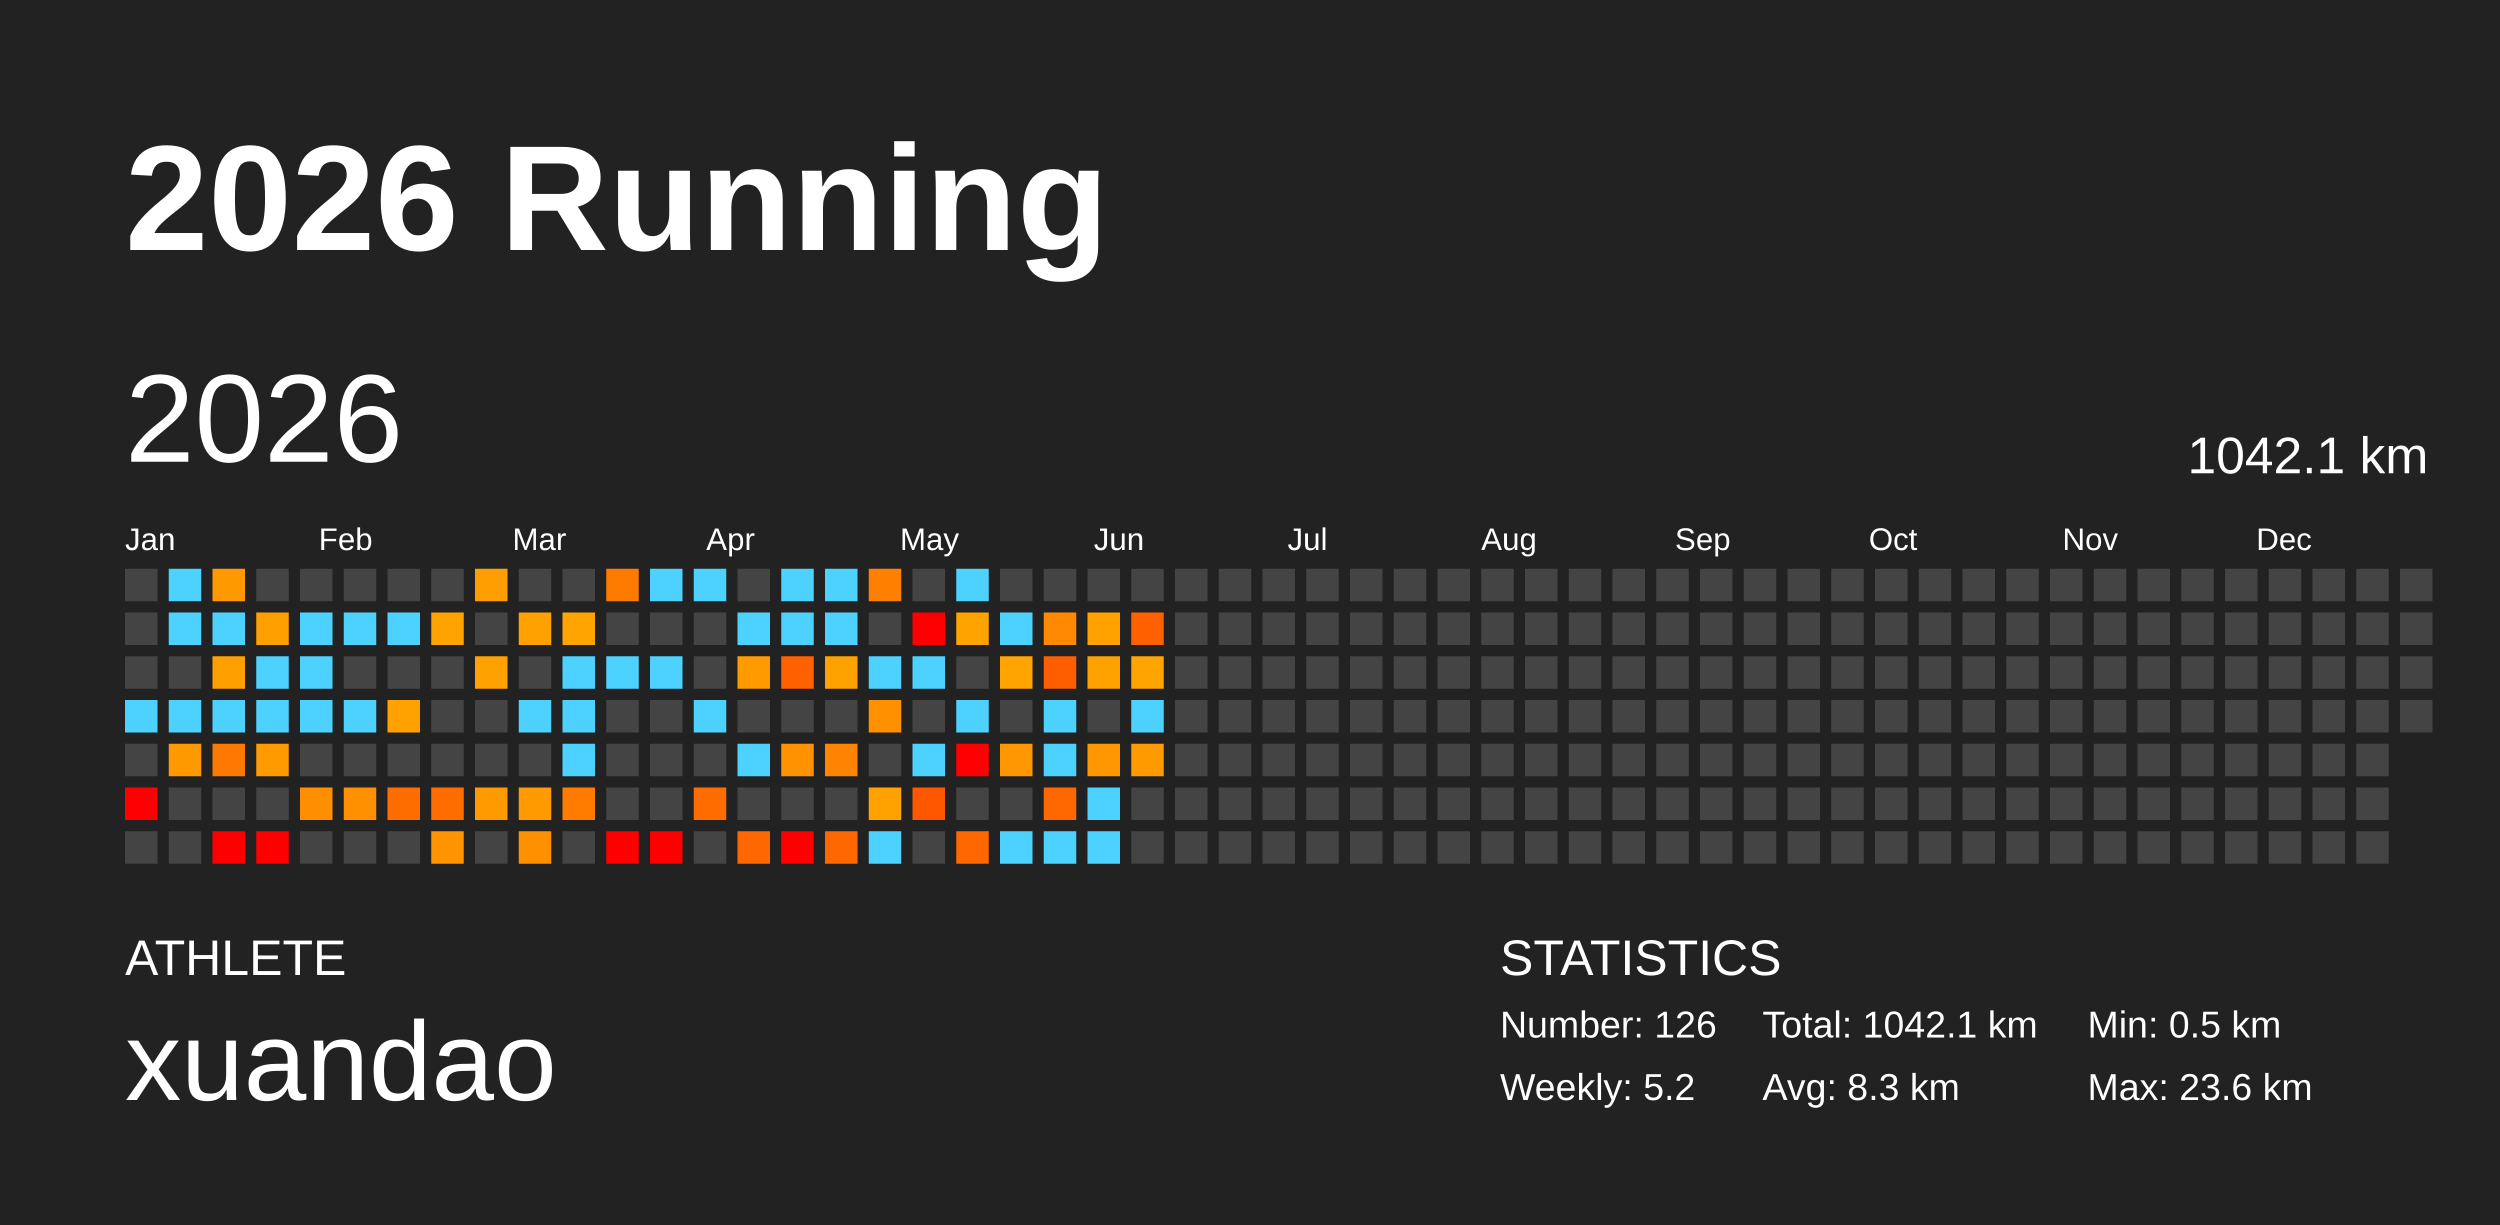
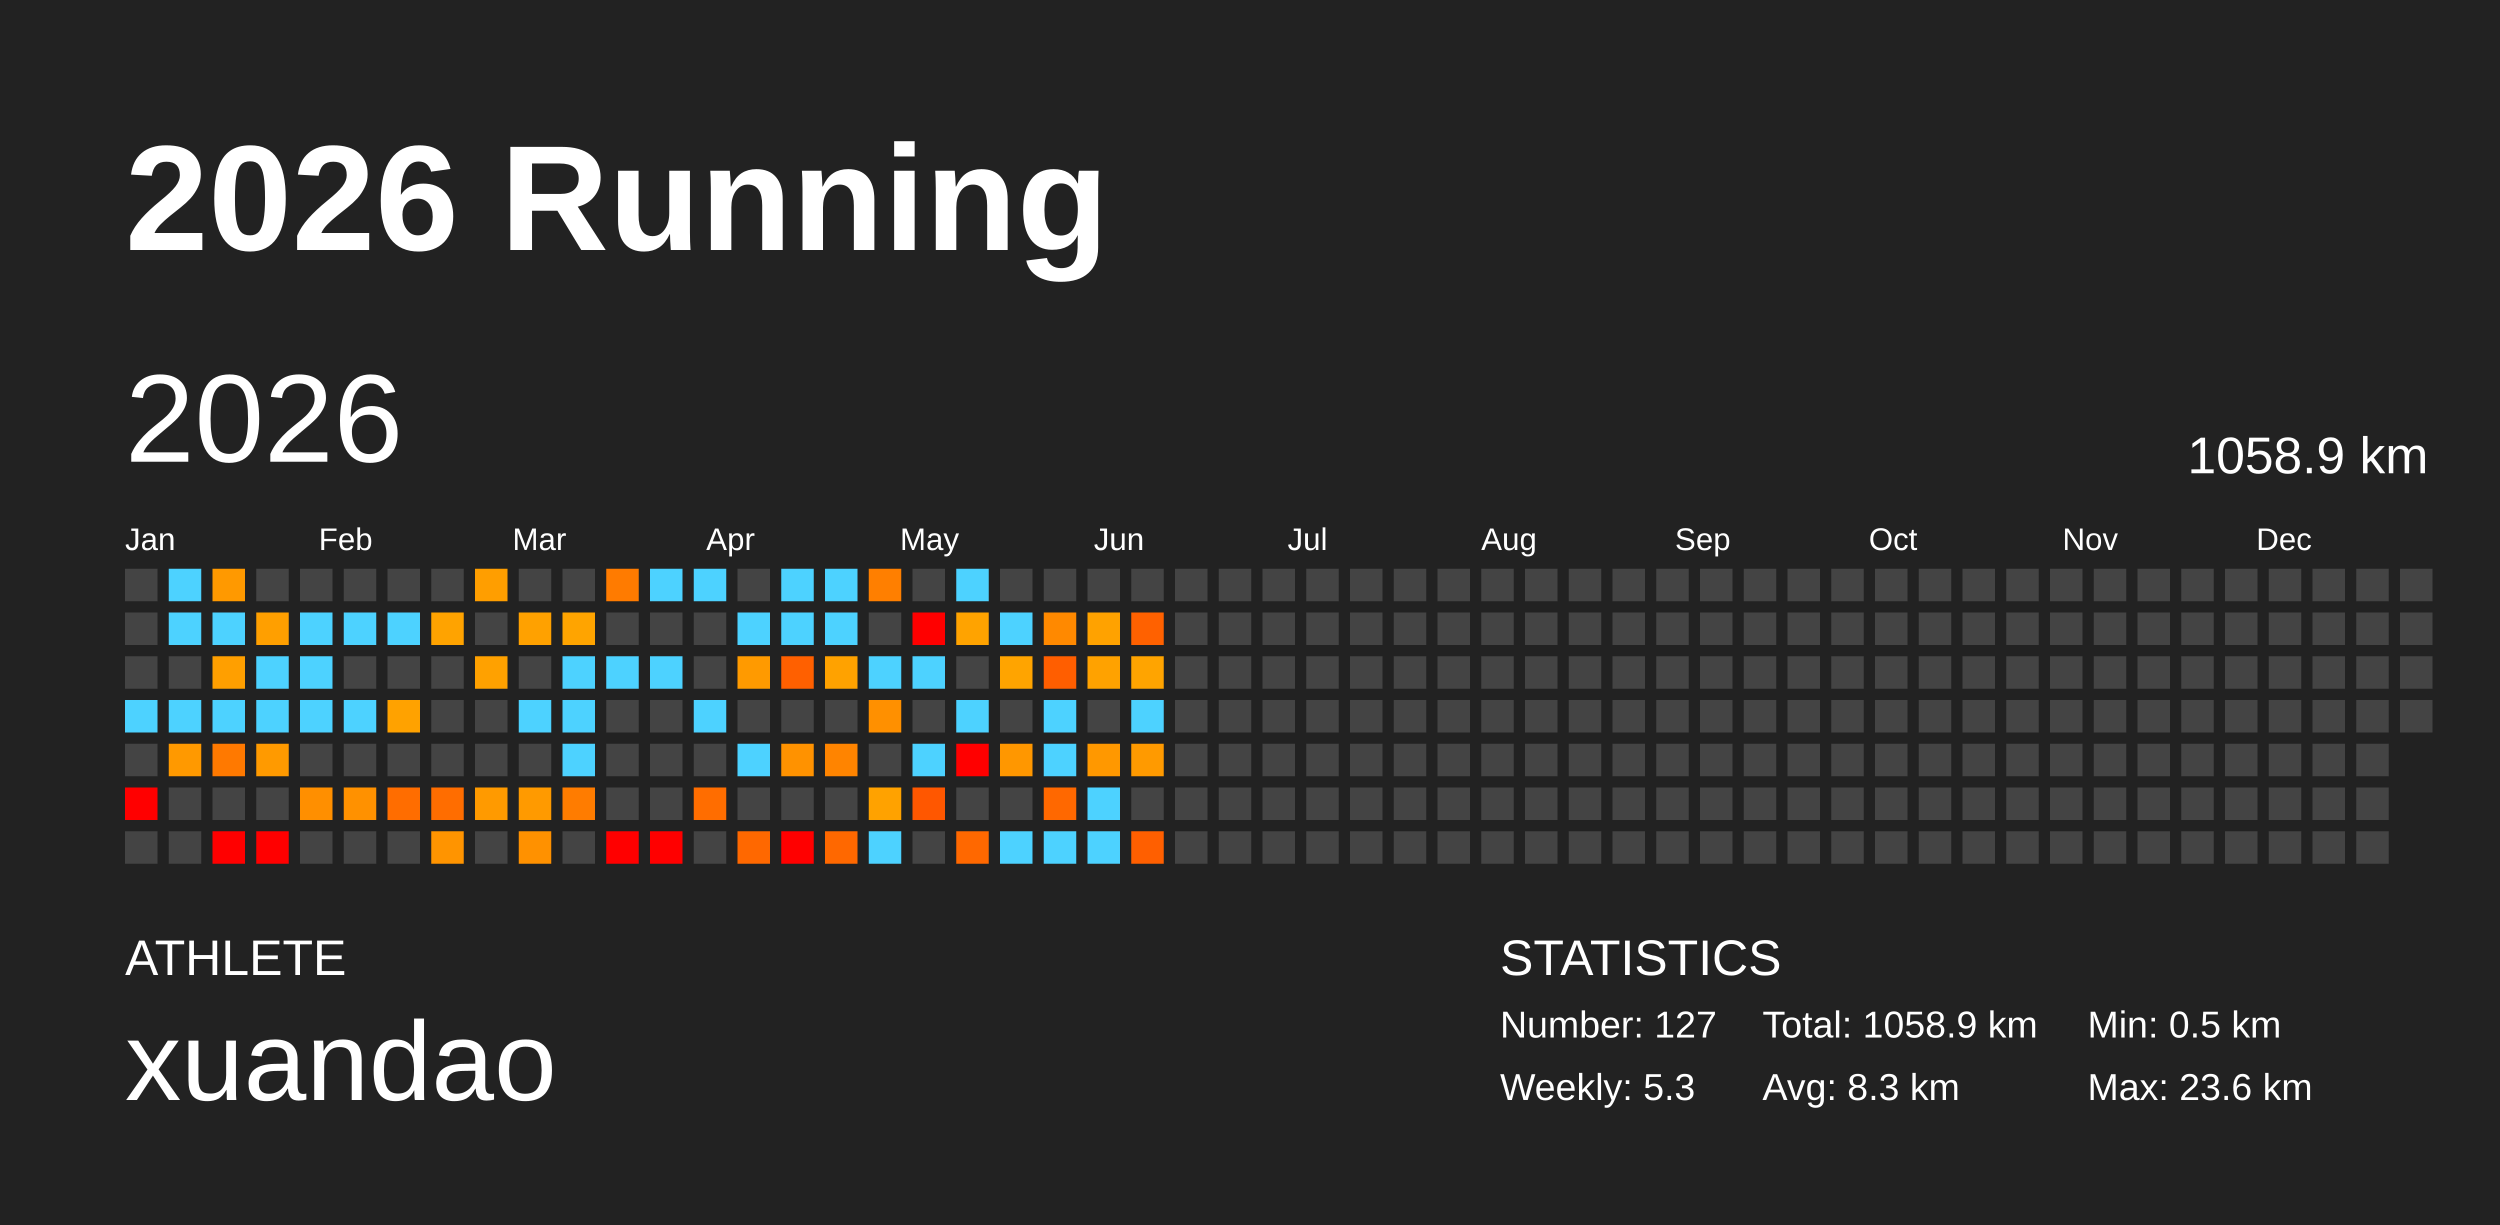
<svg xmlns="http://www.w3.org/2000/svg" baseProfile="full" height="98mm" version="1.1" viewBox="0,0,200,98" width="200mm">
  <defs />
  <rect fill="#222222" height="98" width="200" x="0" y="0" />
  <text fill="#FFFFFF" style="font-size:12px; font-family:Arial; font-weight:bold;" x="10" y="20">2026 Running</text>
  <text fill="#FFFFFF" style="font-size:4px; font-family:Arial" x="10" y="78">ATHLETE</text>
  <text fill="#FFFFFF" style="font-size:9px; font-family:Arial" x="10" y="88">xuandao</text>
  <text fill="#FFFFFF" style="font-size:4px; font-family:Arial" x="120" y="78">STATISTICS</text>
-   <text fill="#FFFFFF" style="font-size:3px; font-family:Arial" x="120" y="83">Number: 126</text>
-   <text fill="#FFFFFF" style="font-size:3px; font-family:Arial" x="120" y="88">Weekly: 5.2</text>
-   <text fill="#FFFFFF" style="font-size:3px; font-family:Arial" x="141" y="83">Total: 1042.1 km</text>
+   <text fill="#FFFFFF" style="font-size:3px; font-family:Arial" x="120" y="83">Number: 127</text>
+   <text fill="#FFFFFF" style="font-size:3px; font-family:Arial" x="120" y="88">Weekly: 5.3</text>
+   <text fill="#FFFFFF" style="font-size:3px; font-family:Arial" x="141" y="83">Total: 1058.9 km</text>
  <text fill="#FFFFFF" style="font-size:3px; font-family:Arial" x="141" y="88">Avg: 8.3 km</text>
  <text fill="#FFFFFF" style="font-size:3px; font-family:Arial" x="167" y="83">Min: 0.5 km</text>
  <text fill="#FFFFFF" style="font-size:3px; font-family:Arial" x="167" y="88">Max: 23.6 km</text>
  <text dominant-baseline="hanging" fill="#FFFFFF" style="font-size:10.0px; font-family:Arial;" x="10" y="30">2026</text>
-   <text dominant-baseline="hanging" fill="#FFFFFF" style="font-size:4.125px; font-family:Arial;" x="175" y="35">1042.1 km</text>
+   <text dominant-baseline="hanging" fill="#FFFFFF" style="font-size:4.125px; font-family:Arial;" x="175" y="35">1058.9 km</text>
  <text fill="#FFFFFF" style="font-size:2.5px; font-family:Arial" x="10.0" y="44">Jan</text>
  <text fill="#FFFFFF" style="font-size:2.5px; font-family:Arial" x="25.5" y="44">Feb</text>
  <text fill="#FFFFFF" style="font-size:2.5px; font-family:Arial" x="41.0" y="44">Mar</text>
  <text fill="#FFFFFF" style="font-size:2.5px; font-family:Arial" x="56.5" y="44">Apr</text>
  <text fill="#FFFFFF" style="font-size:2.5px; font-family:Arial" x="72.0" y="44">May</text>
  <text fill="#FFFFFF" style="font-size:2.5px; font-family:Arial" x="87.5" y="44">Jun</text>
  <text fill="#FFFFFF" style="font-size:2.5px; font-family:Arial" x="103.0" y="44">Jul</text>
  <text fill="#FFFFFF" style="font-size:2.5px; font-family:Arial" x="118.5" y="44">Aug</text>
  <text fill="#FFFFFF" style="font-size:2.5px; font-family:Arial" x="134.0" y="44">Sep</text>
  <text fill="#FFFFFF" style="font-size:2.5px; font-family:Arial" x="149.5" y="44">Oct</text>
  <text fill="#FFFFFF" style="font-size:2.5px; font-family:Arial" x="165.0" y="44">Nov</text>
  <text fill="#FFFFFF" style="font-size:2.5px; font-family:Arial" x="180.5" y="44">Dec</text>
  <rect fill="#444444" height="2.6" width="2.6" x="10.0" y="45.5" />
  <rect fill="#444444" height="2.6" width="2.6" x="10.0" y="49.0" />
  <rect fill="#444444" height="2.6" width="2.6" x="10.0" y="52.5" />
  <rect fill="#4dd2ff" height="2.6" width="2.6" x="10.0" y="56.0" />
  <rect fill="#444444" height="2.6" width="2.6" x="10.0" y="59.5" />
  <rect fill="red" height="2.6" width="2.6" x="10.0" y="63.0" />
  <rect fill="#444444" height="2.6" width="2.6" x="10.0" y="66.5" />
  <rect fill="#4dd2ff" height="2.6" width="2.6" x="13.5" y="45.5" />
  <rect fill="#4dd2ff" height="2.6" width="2.6" x="13.5" y="49.0" />
  <rect fill="#444444" height="2.6" width="2.6" x="13.5" y="52.5" />
  <rect fill="#4dd2ff" height="2.6" width="2.6" x="13.5" y="56.0" />
  <rect fill="#ff9900" height="2.6" width="2.6" x="13.5" y="59.5" />
  <rect fill="#444444" height="2.6" width="2.6" x="13.5" y="63.0" />
  <rect fill="#444444" height="2.6" width="2.6" x="13.5" y="66.5" />
  <rect fill="#ff9900" height="2.6" width="2.6" x="17.0" y="45.5" />
  <rect fill="#4dd2ff" height="2.6" width="2.6" x="17.0" y="49.0" />
  <rect fill="#ff9f00" height="2.6" width="2.6" x="17.0" y="52.5" />
  <rect fill="#4dd2ff" height="2.6" width="2.6" x="17.0" y="56.0" />
  <rect fill="#ff7900" height="2.6" width="2.6" x="17.0" y="59.5" />
  <rect fill="#444444" height="2.6" width="2.6" x="17.0" y="63.0" />
  <rect fill="red" height="2.6" width="2.6" x="17.0" y="66.5" />
  <rect fill="#444444" height="2.6" width="2.6" x="20.5" y="45.5" />
  <rect fill="#ff9f00" height="2.6" width="2.6" x="20.5" y="49.0" />
  <rect fill="#4dd2ff" height="2.6" width="2.6" x="20.5" y="52.5" />
  <rect fill="#4dd2ff" height="2.6" width="2.6" x="20.5" y="56.0" />
  <rect fill="#ff9a00" height="2.6" width="2.6" x="20.5" y="59.5" />
  <rect fill="#444444" height="2.6" width="2.6" x="20.5" y="63.0" />
  <rect fill="red" height="2.6" width="2.6" x="20.5" y="66.5" />
  <rect fill="#444444" height="2.6" width="2.6" x="24.0" y="45.5" />
  <rect fill="#4dd2ff" height="2.6" width="2.6" x="24.0" y="49.0" />
  <rect fill="#4dd2ff" height="2.6" width="2.6" x="24.0" y="52.5" />
  <rect fill="#4dd2ff" height="2.6" width="2.6" x="24.0" y="56.0" />
  <rect fill="#444444" height="2.6" width="2.6" x="24.0" y="59.5" />
  <rect fill="#ff8f00" height="2.6" width="2.6" x="24.0" y="63.0" />
  <rect fill="#444444" height="2.6" width="2.6" x="24.0" y="66.5" />
  <rect fill="#444444" height="2.6" width="2.6" x="27.5" y="45.5" />
  <rect fill="#4dd2ff" height="2.6" width="2.6" x="27.5" y="49.0" />
  <rect fill="#444444" height="2.6" width="2.6" x="27.5" y="52.5" />
  <rect fill="#4dd2ff" height="2.6" width="2.6" x="27.5" y="56.0" />
  <rect fill="#444444" height="2.6" width="2.6" x="27.5" y="59.5" />
  <rect fill="#ff9100" height="2.6" width="2.6" x="27.5" y="63.0" />
  <rect fill="#444444" height="2.6" width="2.6" x="27.5" y="66.5" />
  <rect fill="#444444" height="2.6" width="2.6" x="31.0" y="45.5" />
  <rect fill="#4dd2ff" height="2.6" width="2.6" x="31.0" y="49.0" />
  <rect fill="#444444" height="2.6" width="2.6" x="31.0" y="52.5" />
  <rect fill="#ffa200" height="2.6" width="2.6" x="31.0" y="56.0" />
  <rect fill="#444444" height="2.6" width="2.6" x="31.0" y="59.5" />
  <rect fill="#ff6d00" height="2.6" width="2.6" x="31.0" y="63.0" />
  <rect fill="#444444" height="2.6" width="2.6" x="31.0" y="66.5" />
  <rect fill="#444444" height="2.6" width="2.6" x="34.5" y="45.5" />
  <rect fill="#ffa300" height="2.6" width="2.6" x="34.5" y="49.0" />
  <rect fill="#444444" height="2.6" width="2.6" x="34.5" y="52.5" />
  <rect fill="#444444" height="2.6" width="2.6" x="34.5" y="56.0" />
  <rect fill="#444444" height="2.6" width="2.6" x="34.5" y="59.5" />
  <rect fill="#ff6d00" height="2.6" width="2.6" x="34.5" y="63.0" />
  <rect fill="#ff9400" height="2.6" width="2.6" x="34.5" y="66.5" />
  <rect fill="#ff9e00" height="2.6" width="2.6" x="38.0" y="45.5" />
  <rect fill="#444444" height="2.6" width="2.6" x="38.0" y="49.0" />
  <rect fill="#ffa100" height="2.6" width="2.6" x="38.0" y="52.5" />
  <rect fill="#444444" height="2.6" width="2.6" x="38.0" y="56.0" />
  <rect fill="#444444" height="2.6" width="2.6" x="38.0" y="59.5" />
  <rect fill="#ff9a00" height="2.6" width="2.6" x="38.0" y="63.0" />
  <rect fill="#444444" height="2.6" width="2.6" x="38.0" y="66.5" />
  <rect fill="#444444" height="2.6" width="2.6" x="41.5" y="45.5" />
  <rect fill="#ffa100" height="2.6" width="2.6" x="41.5" y="49.0" />
  <rect fill="#444444" height="2.6" width="2.6" x="41.5" y="52.5" />
  <rect fill="#4dd2ff" height="2.6" width="2.6" x="41.5" y="56.0" />
  <rect fill="#444444" height="2.6" width="2.6" x="41.5" y="59.5" />
  <rect fill="#ff9a00" height="2.6" width="2.6" x="41.5" y="63.0" />
  <rect fill="#ff9100" height="2.6" width="2.6" x="41.5" y="66.5" />
  <rect fill="#444444" height="2.6" width="2.6" x="45.0" y="45.5" />
  <rect fill="#ffa400" height="2.6" width="2.6" x="45.0" y="49.0" />
  <rect fill="#4dd2ff" height="2.6" width="2.6" x="45.0" y="52.5" />
  <rect fill="#4dd2ff" height="2.6" width="2.6" x="45.0" y="56.0" />
  <rect fill="#4dd2ff" height="2.6" width="2.6" x="45.0" y="59.5" />
  <rect fill="#ff7c00" height="2.6" width="2.6" x="45.0" y="63.0" />
  <rect fill="#444444" height="2.6" width="2.6" x="45.0" y="66.5" />
  <rect fill="#ff7b00" height="2.6" width="2.6" x="48.5" y="45.5" />
  <rect fill="#444444" height="2.6" width="2.6" x="48.5" y="49.0" />
  <rect fill="#4dd2ff" height="2.6" width="2.6" x="48.5" y="52.5" />
  <rect fill="#444444" height="2.6" width="2.6" x="48.5" y="56.0" />
  <rect fill="#444444" height="2.6" width="2.6" x="48.5" y="59.5" />
  <rect fill="#444444" height="2.6" width="2.6" x="48.5" y="63.0" />
  <rect fill="red" height="2.6" width="2.6" x="48.5" y="66.5" />
  <rect fill="#4dd2ff" height="2.6" width="2.6" x="52.0" y="45.5" />
  <rect fill="#444444" height="2.6" width="2.6" x="52.0" y="49.0" />
  <rect fill="#4dd2ff" height="2.6" width="2.6" x="52.0" y="52.5" />
  <rect fill="#444444" height="2.6" width="2.6" x="52.0" y="56.0" />
  <rect fill="#444444" height="2.6" width="2.6" x="52.0" y="59.5" />
  <rect fill="#444444" height="2.6" width="2.6" x="52.0" y="63.0" />
  <rect fill="red" height="2.6" width="2.6" x="52.0" y="66.5" />
  <rect fill="#4dd2ff" height="2.6" width="2.6" x="55.5" y="45.5" />
  <rect fill="#444444" height="2.6" width="2.6" x="55.5" y="49.0" />
  <rect fill="#444444" height="2.6" width="2.6" x="55.5" y="52.5" />
  <rect fill="#4dd2ff" height="2.6" width="2.6" x="55.5" y="56.0" />
  <rect fill="#444444" height="2.6" width="2.6" x="55.5" y="59.5" />
  <rect fill="#ff6d00" height="2.6" width="2.6" x="55.5" y="63.0" />
  <rect fill="#444444" height="2.6" width="2.6" x="55.5" y="66.5" />
  <rect fill="#444444" height="2.6" width="2.6" x="59.0" y="45.5" />
  <rect fill="#4dd2ff" height="2.6" width="2.6" x="59.0" y="49.0" />
  <rect fill="#ff9a00" height="2.6" width="2.6" x="59.0" y="52.5" />
  <rect fill="#444444" height="2.6" width="2.6" x="59.0" y="56.0" />
  <rect fill="#4dd2ff" height="2.6" width="2.6" x="59.0" y="59.5" />
  <rect fill="#444444" height="2.6" width="2.6" x="59.0" y="63.0" />
  <rect fill="#ff6800" height="2.6" width="2.6" x="59.0" y="66.5" />
  <rect fill="#4dd2ff" height="2.6" width="2.6" x="62.5" y="45.5" />
  <rect fill="#4dd2ff" height="2.6" width="2.6" x="62.5" y="49.0" />
  <rect fill="#ff6000" height="2.6" width="2.6" x="62.5" y="52.5" />
  <rect fill="#444444" height="2.6" width="2.6" x="62.5" y="56.0" />
  <rect fill="#ff9200" height="2.6" width="2.6" x="62.5" y="59.5" />
  <rect fill="#444444" height="2.6" width="2.6" x="62.5" y="63.0" />
  <rect fill="red" height="2.6" width="2.6" x="62.5" y="66.5" />
  <rect fill="#4dd2ff" height="2.6" width="2.6" x="66.0" y="45.5" />
  <rect fill="#4dd2ff" height="2.6" width="2.6" x="66.0" y="49.0" />
  <rect fill="#ffa200" height="2.6" width="2.6" x="66.0" y="52.5" />
  <rect fill="#444444" height="2.6" width="2.6" x="66.0" y="56.0" />
  <rect fill="#ff8400" height="2.6" width="2.6" x="66.0" y="59.5" />
  <rect fill="#444444" height="2.6" width="2.6" x="66.0" y="63.0" />
  <rect fill="#ff6800" height="2.6" width="2.6" x="66.0" y="66.5" />
  <rect fill="#ff7f00" height="2.6" width="2.6" x="69.5" y="45.5" />
  <rect fill="#444444" height="2.6" width="2.6" x="69.5" y="49.0" />
  <rect fill="#4dd2ff" height="2.6" width="2.6" x="69.5" y="52.5" />
  <rect fill="#ff9000" height="2.6" width="2.6" x="69.5" y="56.0" />
  <rect fill="#444444" height="2.6" width="2.6" x="69.5" y="59.5" />
  <rect fill="#ffa200" height="2.6" width="2.6" x="69.5" y="63.0" />
  <rect fill="#4dd2ff" height="2.6" width="2.6" x="69.5" y="66.5" />
  <rect fill="#444444" height="2.6" width="2.6" x="73.0" y="45.5" />
  <rect fill="red" height="2.6" width="2.6" x="73.0" y="49.0" />
  <rect fill="#4dd2ff" height="2.6" width="2.6" x="73.0" y="52.5" />
  <rect fill="#444444" height="2.6" width="2.6" x="73.0" y="56.0" />
  <rect fill="#4dd2ff" height="2.6" width="2.6" x="73.0" y="59.5" />
  <rect fill="#ff5700" height="2.6" width="2.6" x="73.0" y="63.0" />
  <rect fill="#444444" height="2.6" width="2.6" x="73.0" y="66.5" />
  <rect fill="#4dd2ff" height="2.6" width="2.6" x="76.5" y="45.5" />
  <rect fill="#ffa300" height="2.6" width="2.6" x="76.5" y="49.0" />
  <rect fill="#444444" height="2.6" width="2.6" x="76.5" y="52.5" />
  <rect fill="#4dd2ff" height="2.6" width="2.6" x="76.5" y="56.0" />
  <rect fill="red" height="2.6" width="2.6" x="76.5" y="59.5" />
  <rect fill="#444444" height="2.6" width="2.6" x="76.5" y="63.0" />
  <rect fill="#ff6800" height="2.6" width="2.6" x="76.5" y="66.5" />
  <rect fill="#444444" height="2.6" width="2.6" x="80.0" y="45.5" />
  <rect fill="#4dd2ff" height="2.6" width="2.6" x="80.0" y="49.0" />
  <rect fill="#ffa400" height="2.6" width="2.6" x="80.0" y="52.5" />
  <rect fill="#444444" height="2.6" width="2.6" x="80.0" y="56.0" />
  <rect fill="#ff9700" height="2.6" width="2.6" x="80.0" y="59.5" />
  <rect fill="#444444" height="2.6" width="2.6" x="80.0" y="63.0" />
  <rect fill="#4dd2ff" height="2.6" width="2.6" x="80.0" y="66.5" />
  <rect fill="#444444" height="2.6" width="2.6" x="83.5" y="45.5" />
  <rect fill="#ff8900" height="2.6" width="2.6" x="83.5" y="49.0" />
  <rect fill="#ff5e00" height="2.6" width="2.6" x="83.5" y="52.5" />
  <rect fill="#4dd2ff" height="2.6" width="2.6" x="83.5" y="56.0" />
  <rect fill="#4dd2ff" height="2.6" width="2.6" x="83.5" y="59.5" />
  <rect fill="#ff6800" height="2.6" width="2.6" x="83.5" y="63.0" />
  <rect fill="#4dd2ff" height="2.6" width="2.6" x="83.5" y="66.5" />
  <rect fill="#444444" height="2.6" width="2.6" x="87.0" y="45.5" />
  <rect fill="#ffa200" height="2.6" width="2.6" x="87.0" y="49.0" />
  <rect fill="#ffa200" height="2.6" width="2.6" x="87.0" y="52.5" />
  <rect fill="#444444" height="2.6" width="2.6" x="87.0" y="56.0" />
  <rect fill="#ff9800" height="2.6" width="2.6" x="87.0" y="59.5" />
  <rect fill="#4dd2ff" height="2.6" width="2.6" x="87.0" y="63.0" />
  <rect fill="#4dd2ff" height="2.6" width="2.6" x="87.0" y="66.5" />
  <rect fill="#444444" height="2.6" width="2.6" x="90.5" y="45.5" />
  <rect fill="#ff6100" height="2.6" width="2.6" x="90.5" y="49.0" />
  <rect fill="#ffa400" height="2.6" width="2.6" x="90.5" y="52.5" />
  <rect fill="#4dd2ff" height="2.6" width="2.6" x="90.5" y="56.0" />
  <rect fill="#ff9a00" height="2.6" width="2.6" x="90.5" y="59.5" />
  <rect fill="#444444" height="2.6" width="2.6" x="90.5" y="63.0" />
-   <rect fill="#444444" height="2.6" width="2.6" x="90.5" y="66.5" />
+   <rect fill="#ff5f00" height="2.6" width="2.6" x="90.5" y="66.5" />
  <rect fill="#444444" height="2.6" width="2.6" x="94.0" y="45.5" />
  <rect fill="#444444" height="2.6" width="2.6" x="94.0" y="49.0" />
  <rect fill="#444444" height="2.6" width="2.6" x="94.0" y="52.5" />
  <rect fill="#444444" height="2.6" width="2.6" x="94.0" y="56.0" />
  <rect fill="#444444" height="2.6" width="2.6" x="94.0" y="59.5" />
  <rect fill="#444444" height="2.6" width="2.6" x="94.0" y="63.0" />
  <rect fill="#444444" height="2.6" width="2.6" x="94.0" y="66.5" />
  <rect fill="#444444" height="2.6" width="2.6" x="97.5" y="45.5" />
  <rect fill="#444444" height="2.6" width="2.6" x="97.5" y="49.0" />
  <rect fill="#444444" height="2.6" width="2.6" x="97.5" y="52.5" />
  <rect fill="#444444" height="2.6" width="2.6" x="97.5" y="56.0" />
  <rect fill="#444444" height="2.6" width="2.6" x="97.5" y="59.5" />
  <rect fill="#444444" height="2.6" width="2.6" x="97.5" y="63.0" />
  <rect fill="#444444" height="2.6" width="2.6" x="97.5" y="66.5" />
  <rect fill="#444444" height="2.6" width="2.6" x="101.0" y="45.5" />
  <rect fill="#444444" height="2.6" width="2.6" x="101.0" y="49.0" />
  <rect fill="#444444" height="2.6" width="2.6" x="101.0" y="52.5" />
  <rect fill="#444444" height="2.6" width="2.6" x="101.0" y="56.0" />
  <rect fill="#444444" height="2.6" width="2.6" x="101.0" y="59.5" />
  <rect fill="#444444" height="2.6" width="2.6" x="101.0" y="63.0" />
  <rect fill="#444444" height="2.6" width="2.6" x="101.0" y="66.5" />
  <rect fill="#444444" height="2.6" width="2.6" x="104.5" y="45.5" />
  <rect fill="#444444" height="2.6" width="2.6" x="104.5" y="49.0" />
  <rect fill="#444444" height="2.6" width="2.6" x="104.5" y="52.5" />
  <rect fill="#444444" height="2.6" width="2.6" x="104.5" y="56.0" />
  <rect fill="#444444" height="2.6" width="2.6" x="104.5" y="59.5" />
  <rect fill="#444444" height="2.6" width="2.6" x="104.5" y="63.0" />
  <rect fill="#444444" height="2.6" width="2.6" x="104.5" y="66.5" />
  <rect fill="#444444" height="2.6" width="2.6" x="108.0" y="45.5" />
  <rect fill="#444444" height="2.6" width="2.6" x="108.0" y="49.0" />
  <rect fill="#444444" height="2.6" width="2.6" x="108.0" y="52.5" />
  <rect fill="#444444" height="2.6" width="2.6" x="108.0" y="56.0" />
  <rect fill="#444444" height="2.6" width="2.6" x="108.0" y="59.5" />
  <rect fill="#444444" height="2.6" width="2.6" x="108.0" y="63.0" />
  <rect fill="#444444" height="2.6" width="2.6" x="108.0" y="66.5" />
  <rect fill="#444444" height="2.6" width="2.6" x="111.5" y="45.5" />
  <rect fill="#444444" height="2.6" width="2.6" x="111.5" y="49.0" />
  <rect fill="#444444" height="2.6" width="2.6" x="111.5" y="52.5" />
  <rect fill="#444444" height="2.6" width="2.6" x="111.5" y="56.0" />
  <rect fill="#444444" height="2.6" width="2.6" x="111.5" y="59.5" />
  <rect fill="#444444" height="2.6" width="2.6" x="111.5" y="63.0" />
  <rect fill="#444444" height="2.6" width="2.6" x="111.5" y="66.5" />
  <rect fill="#444444" height="2.6" width="2.6" x="115.0" y="45.5" />
  <rect fill="#444444" height="2.6" width="2.6" x="115.0" y="49.0" />
  <rect fill="#444444" height="2.6" width="2.6" x="115.0" y="52.5" />
  <rect fill="#444444" height="2.6" width="2.6" x="115.0" y="56.0" />
  <rect fill="#444444" height="2.6" width="2.6" x="115.0" y="59.5" />
  <rect fill="#444444" height="2.6" width="2.6" x="115.0" y="63.0" />
  <rect fill="#444444" height="2.6" width="2.6" x="115.0" y="66.5" />
  <rect fill="#444444" height="2.6" width="2.6" x="118.5" y="45.5" />
  <rect fill="#444444" height="2.6" width="2.6" x="118.5" y="49.0" />
  <rect fill="#444444" height="2.6" width="2.6" x="118.5" y="52.5" />
  <rect fill="#444444" height="2.6" width="2.6" x="118.5" y="56.0" />
  <rect fill="#444444" height="2.6" width="2.6" x="118.5" y="59.5" />
  <rect fill="#444444" height="2.6" width="2.6" x="118.5" y="63.0" />
  <rect fill="#444444" height="2.6" width="2.6" x="118.5" y="66.5" />
  <rect fill="#444444" height="2.6" width="2.6" x="122.0" y="45.5" />
  <rect fill="#444444" height="2.6" width="2.6" x="122.0" y="49.0" />
  <rect fill="#444444" height="2.6" width="2.6" x="122.0" y="52.5" />
  <rect fill="#444444" height="2.6" width="2.6" x="122.0" y="56.0" />
  <rect fill="#444444" height="2.6" width="2.6" x="122.0" y="59.5" />
  <rect fill="#444444" height="2.6" width="2.6" x="122.0" y="63.0" />
  <rect fill="#444444" height="2.6" width="2.6" x="122.0" y="66.5" />
  <rect fill="#444444" height="2.6" width="2.6" x="125.5" y="45.5" />
  <rect fill="#444444" height="2.6" width="2.6" x="125.5" y="49.0" />
  <rect fill="#444444" height="2.6" width="2.6" x="125.5" y="52.5" />
  <rect fill="#444444" height="2.6" width="2.6" x="125.5" y="56.0" />
  <rect fill="#444444" height="2.6" width="2.6" x="125.5" y="59.5" />
  <rect fill="#444444" height="2.6" width="2.6" x="125.5" y="63.0" />
  <rect fill="#444444" height="2.6" width="2.6" x="125.5" y="66.5" />
  <rect fill="#444444" height="2.6" width="2.6" x="129.0" y="45.5" />
  <rect fill="#444444" height="2.6" width="2.6" x="129.0" y="49.0" />
  <rect fill="#444444" height="2.6" width="2.6" x="129.0" y="52.5" />
  <rect fill="#444444" height="2.6" width="2.6" x="129.0" y="56.0" />
  <rect fill="#444444" height="2.6" width="2.6" x="129.0" y="59.5" />
  <rect fill="#444444" height="2.6" width="2.6" x="129.0" y="63.0" />
  <rect fill="#444444" height="2.6" width="2.6" x="129.0" y="66.5" />
  <rect fill="#444444" height="2.6" width="2.6" x="132.5" y="45.5" />
  <rect fill="#444444" height="2.6" width="2.6" x="132.5" y="49.0" />
  <rect fill="#444444" height="2.6" width="2.6" x="132.5" y="52.5" />
  <rect fill="#444444" height="2.6" width="2.6" x="132.5" y="56.0" />
  <rect fill="#444444" height="2.6" width="2.6" x="132.5" y="59.5" />
  <rect fill="#444444" height="2.6" width="2.6" x="132.5" y="63.0" />
  <rect fill="#444444" height="2.6" width="2.6" x="132.5" y="66.5" />
  <rect fill="#444444" height="2.6" width="2.6" x="136.0" y="45.5" />
  <rect fill="#444444" height="2.6" width="2.6" x="136.0" y="49.0" />
  <rect fill="#444444" height="2.6" width="2.6" x="136.0" y="52.5" />
  <rect fill="#444444" height="2.6" width="2.6" x="136.0" y="56.0" />
  <rect fill="#444444" height="2.6" width="2.6" x="136.0" y="59.5" />
  <rect fill="#444444" height="2.6" width="2.6" x="136.0" y="63.0" />
  <rect fill="#444444" height="2.6" width="2.6" x="136.0" y="66.5" />
  <rect fill="#444444" height="2.6" width="2.6" x="139.5" y="45.5" />
  <rect fill="#444444" height="2.6" width="2.6" x="139.5" y="49.0" />
  <rect fill="#444444" height="2.6" width="2.6" x="139.5" y="52.5" />
  <rect fill="#444444" height="2.6" width="2.6" x="139.5" y="56.0" />
  <rect fill="#444444" height="2.6" width="2.6" x="139.5" y="59.5" />
  <rect fill="#444444" height="2.6" width="2.6" x="139.5" y="63.0" />
  <rect fill="#444444" height="2.6" width="2.6" x="139.5" y="66.5" />
  <rect fill="#444444" height="2.6" width="2.6" x="143.0" y="45.5" />
  <rect fill="#444444" height="2.6" width="2.6" x="143.0" y="49.0" />
  <rect fill="#444444" height="2.6" width="2.6" x="143.0" y="52.5" />
  <rect fill="#444444" height="2.6" width="2.6" x="143.0" y="56.0" />
  <rect fill="#444444" height="2.6" width="2.6" x="143.0" y="59.5" />
  <rect fill="#444444" height="2.6" width="2.6" x="143.0" y="63.0" />
  <rect fill="#444444" height="2.6" width="2.6" x="143.0" y="66.5" />
  <rect fill="#444444" height="2.6" width="2.6" x="146.5" y="45.5" />
  <rect fill="#444444" height="2.6" width="2.6" x="146.5" y="49.0" />
  <rect fill="#444444" height="2.6" width="2.6" x="146.5" y="52.5" />
  <rect fill="#444444" height="2.6" width="2.6" x="146.5" y="56.0" />
  <rect fill="#444444" height="2.6" width="2.6" x="146.5" y="59.5" />
  <rect fill="#444444" height="2.6" width="2.6" x="146.5" y="63.0" />
  <rect fill="#444444" height="2.6" width="2.6" x="146.5" y="66.5" />
  <rect fill="#444444" height="2.6" width="2.6" x="150.0" y="45.5" />
  <rect fill="#444444" height="2.6" width="2.6" x="150.0" y="49.0" />
  <rect fill="#444444" height="2.6" width="2.6" x="150.0" y="52.5" />
  <rect fill="#444444" height="2.6" width="2.6" x="150.0" y="56.0" />
  <rect fill="#444444" height="2.6" width="2.6" x="150.0" y="59.5" />
  <rect fill="#444444" height="2.6" width="2.6" x="150.0" y="63.0" />
  <rect fill="#444444" height="2.6" width="2.6" x="150.0" y="66.5" />
  <rect fill="#444444" height="2.6" width="2.6" x="153.5" y="45.5" />
  <rect fill="#444444" height="2.6" width="2.6" x="153.5" y="49.0" />
  <rect fill="#444444" height="2.6" width="2.6" x="153.5" y="52.5" />
  <rect fill="#444444" height="2.6" width="2.6" x="153.5" y="56.0" />
  <rect fill="#444444" height="2.6" width="2.6" x="153.5" y="59.5" />
  <rect fill="#444444" height="2.6" width="2.6" x="153.5" y="63.0" />
  <rect fill="#444444" height="2.6" width="2.6" x="153.5" y="66.5" />
  <rect fill="#444444" height="2.6" width="2.6" x="157.0" y="45.5" />
  <rect fill="#444444" height="2.6" width="2.6" x="157.0" y="49.0" />
  <rect fill="#444444" height="2.6" width="2.6" x="157.0" y="52.5" />
  <rect fill="#444444" height="2.6" width="2.6" x="157.0" y="56.0" />
  <rect fill="#444444" height="2.6" width="2.6" x="157.0" y="59.5" />
  <rect fill="#444444" height="2.6" width="2.6" x="157.0" y="63.0" />
  <rect fill="#444444" height="2.6" width="2.6" x="157.0" y="66.5" />
  <rect fill="#444444" height="2.6" width="2.6" x="160.5" y="45.5" />
  <rect fill="#444444" height="2.6" width="2.6" x="160.5" y="49.0" />
  <rect fill="#444444" height="2.6" width="2.6" x="160.5" y="52.5" />
  <rect fill="#444444" height="2.6" width="2.6" x="160.5" y="56.0" />
  <rect fill="#444444" height="2.6" width="2.6" x="160.5" y="59.5" />
  <rect fill="#444444" height="2.6" width="2.6" x="160.5" y="63.0" />
  <rect fill="#444444" height="2.6" width="2.6" x="160.5" y="66.5" />
  <rect fill="#444444" height="2.6" width="2.6" x="164.0" y="45.5" />
  <rect fill="#444444" height="2.6" width="2.6" x="164.0" y="49.0" />
  <rect fill="#444444" height="2.6" width="2.6" x="164.0" y="52.5" />
  <rect fill="#444444" height="2.6" width="2.6" x="164.0" y="56.0" />
  <rect fill="#444444" height="2.6" width="2.6" x="164.0" y="59.5" />
  <rect fill="#444444" height="2.6" width="2.6" x="164.0" y="63.0" />
  <rect fill="#444444" height="2.6" width="2.6" x="164.0" y="66.5" />
  <rect fill="#444444" height="2.6" width="2.6" x="167.5" y="45.5" />
  <rect fill="#444444" height="2.6" width="2.6" x="167.5" y="49.0" />
  <rect fill="#444444" height="2.6" width="2.6" x="167.5" y="52.5" />
  <rect fill="#444444" height="2.6" width="2.6" x="167.5" y="56.0" />
  <rect fill="#444444" height="2.6" width="2.6" x="167.5" y="59.5" />
  <rect fill="#444444" height="2.6" width="2.6" x="167.5" y="63.0" />
  <rect fill="#444444" height="2.6" width="2.6" x="167.5" y="66.5" />
  <rect fill="#444444" height="2.6" width="2.6" x="171.0" y="45.5" />
  <rect fill="#444444" height="2.6" width="2.6" x="171.0" y="49.0" />
  <rect fill="#444444" height="2.6" width="2.6" x="171.0" y="52.5" />
  <rect fill="#444444" height="2.6" width="2.6" x="171.0" y="56.0" />
  <rect fill="#444444" height="2.6" width="2.6" x="171.0" y="59.5" />
  <rect fill="#444444" height="2.6" width="2.6" x="171.0" y="63.0" />
  <rect fill="#444444" height="2.6" width="2.6" x="171.0" y="66.5" />
  <rect fill="#444444" height="2.6" width="2.6" x="174.5" y="45.5" />
  <rect fill="#444444" height="2.6" width="2.6" x="174.5" y="49.0" />
  <rect fill="#444444" height="2.6" width="2.6" x="174.5" y="52.5" />
  <rect fill="#444444" height="2.6" width="2.6" x="174.5" y="56.0" />
  <rect fill="#444444" height="2.6" width="2.6" x="174.5" y="59.5" />
  <rect fill="#444444" height="2.6" width="2.6" x="174.5" y="63.0" />
  <rect fill="#444444" height="2.6" width="2.6" x="174.5" y="66.5" />
  <rect fill="#444444" height="2.6" width="2.6" x="178.0" y="45.5" />
  <rect fill="#444444" height="2.6" width="2.6" x="178.0" y="49.0" />
  <rect fill="#444444" height="2.6" width="2.6" x="178.0" y="52.5" />
  <rect fill="#444444" height="2.6" width="2.6" x="178.0" y="56.0" />
  <rect fill="#444444" height="2.6" width="2.6" x="178.0" y="59.5" />
  <rect fill="#444444" height="2.6" width="2.6" x="178.0" y="63.0" />
  <rect fill="#444444" height="2.6" width="2.6" x="178.0" y="66.5" />
  <rect fill="#444444" height="2.6" width="2.6" x="181.5" y="45.5" />
  <rect fill="#444444" height="2.6" width="2.6" x="181.5" y="49.0" />
  <rect fill="#444444" height="2.6" width="2.6" x="181.5" y="52.5" />
  <rect fill="#444444" height="2.6" width="2.6" x="181.5" y="56.0" />
  <rect fill="#444444" height="2.6" width="2.6" x="181.5" y="59.5" />
  <rect fill="#444444" height="2.6" width="2.6" x="181.5" y="63.0" />
  <rect fill="#444444" height="2.6" width="2.6" x="181.5" y="66.5" />
  <rect fill="#444444" height="2.6" width="2.6" x="185.0" y="45.5" />
  <rect fill="#444444" height="2.6" width="2.6" x="185.0" y="49.0" />
  <rect fill="#444444" height="2.6" width="2.6" x="185.0" y="52.5" />
  <rect fill="#444444" height="2.6" width="2.6" x="185.0" y="56.0" />
  <rect fill="#444444" height="2.6" width="2.6" x="185.0" y="59.5" />
  <rect fill="#444444" height="2.6" width="2.6" x="185.0" y="63.0" />
  <rect fill="#444444" height="2.6" width="2.6" x="185.0" y="66.5" />
  <rect fill="#444444" height="2.6" width="2.6" x="188.5" y="45.5" />
  <rect fill="#444444" height="2.6" width="2.6" x="188.5" y="49.0" />
  <rect fill="#444444" height="2.6" width="2.6" x="188.5" y="52.5" />
  <rect fill="#444444" height="2.6" width="2.6" x="188.5" y="56.0" />
  <rect fill="#444444" height="2.6" width="2.6" x="188.5" y="59.5" />
  <rect fill="#444444" height="2.6" width="2.6" x="188.5" y="63.0" />
  <rect fill="#444444" height="2.6" width="2.6" x="188.5" y="66.5" />
  <rect fill="#444444" height="2.6" width="2.6" x="192.0" y="45.5" />
  <rect fill="#444444" height="2.6" width="2.6" x="192.0" y="49.0" />
  <rect fill="#444444" height="2.6" width="2.6" x="192.0" y="52.5" />
  <rect fill="#444444" height="2.6" width="2.6" x="192.0" y="56.0" />
</svg>
